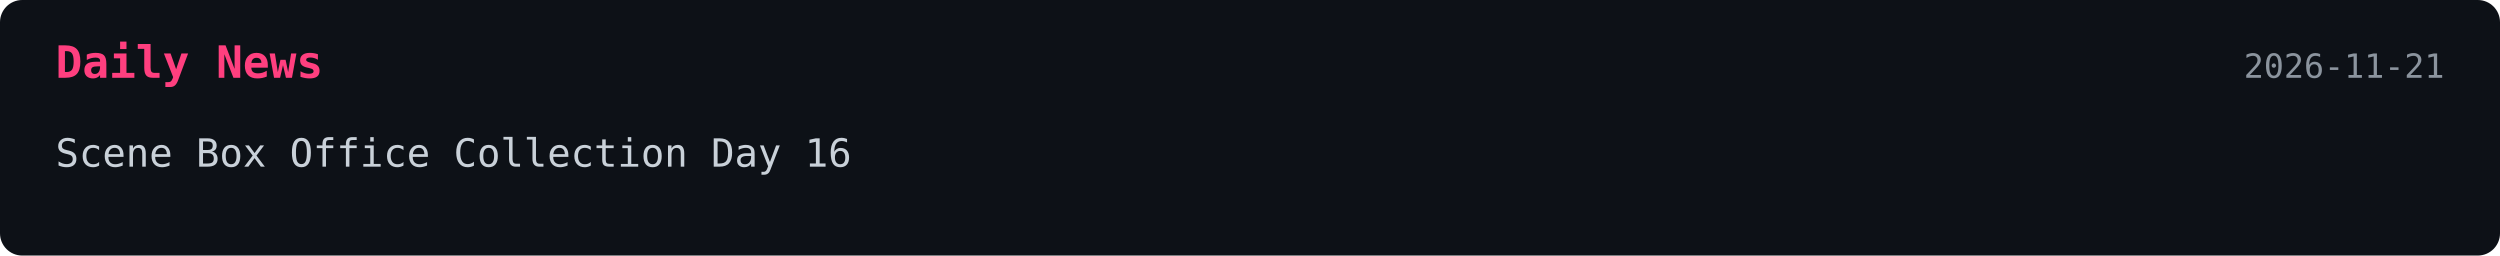
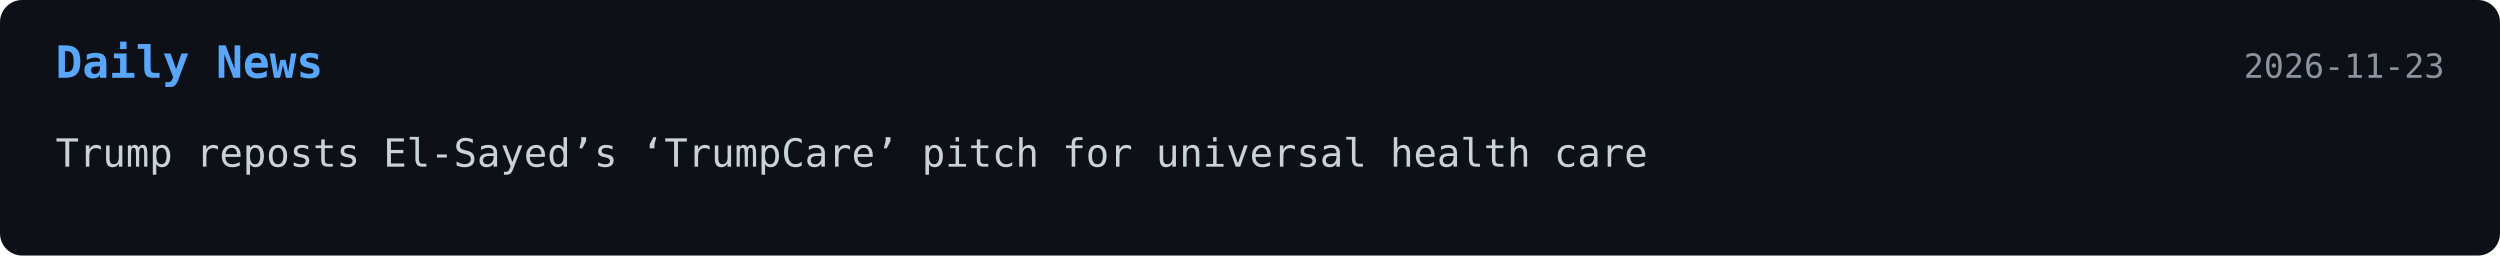
<svg xmlns="http://www.w3.org/2000/svg" width="900" height="92">
  <style>
    .bg { fill: #0d1117; }
-     .title { font: 700 16px monospace; fill: #ff3f7f; }
+     .title { font: 700 16px monospace; fill: #58a6ff; }
    .text { font: 14px monospace; fill: #c9d1d9; }
    .date { font: 12px monospace; fill: #8b949e; }
  </style>
-   <a href="https://www.sacnilk.com/quicknews/Scene_2026_Box_Office_Collection_Day_16" target="_blank" rel="noopener noreferrer">
+   <a href="https://www.washingtonpost.com/politics/2026/11/22/trump-reposts-el-sayeds-trumpcare-proposal/" target="_blank" rel="noopener noreferrer">
    <rect width="100%" height="100%" rx="8" class="bg" />
    <text x="20" y="28" class="title">Daily News</text>
-     <text x="880" y="28" text-anchor="end" class="date">2026-11-21</text>
-     <text x="20" y="60" class="text">Scene Box Office Collection Day 16</text>
+     <text x="880" y="28" text-anchor="end" class="date">2026-11-23</text>
+     <text x="20" y="60" class="text">Trump reposts El-Sayed’s ‘TrumpCare’ pitch for universal health care</text>
  </a>
</svg>
